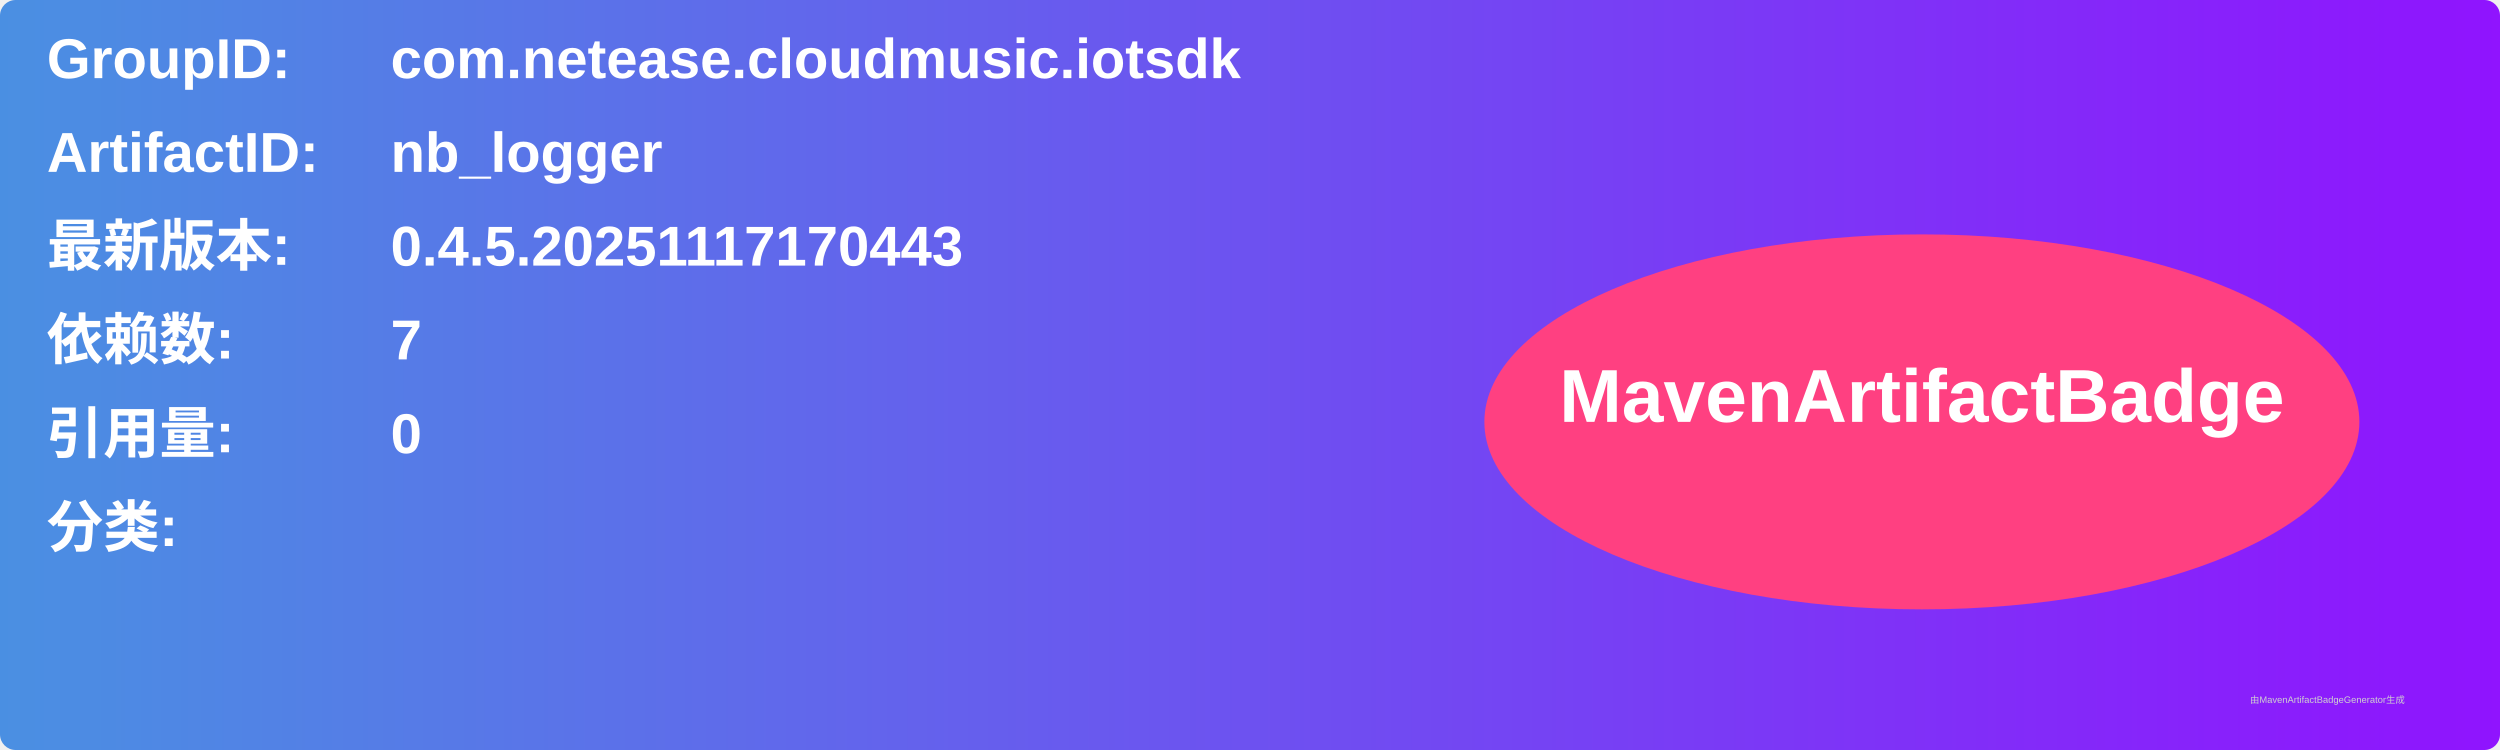
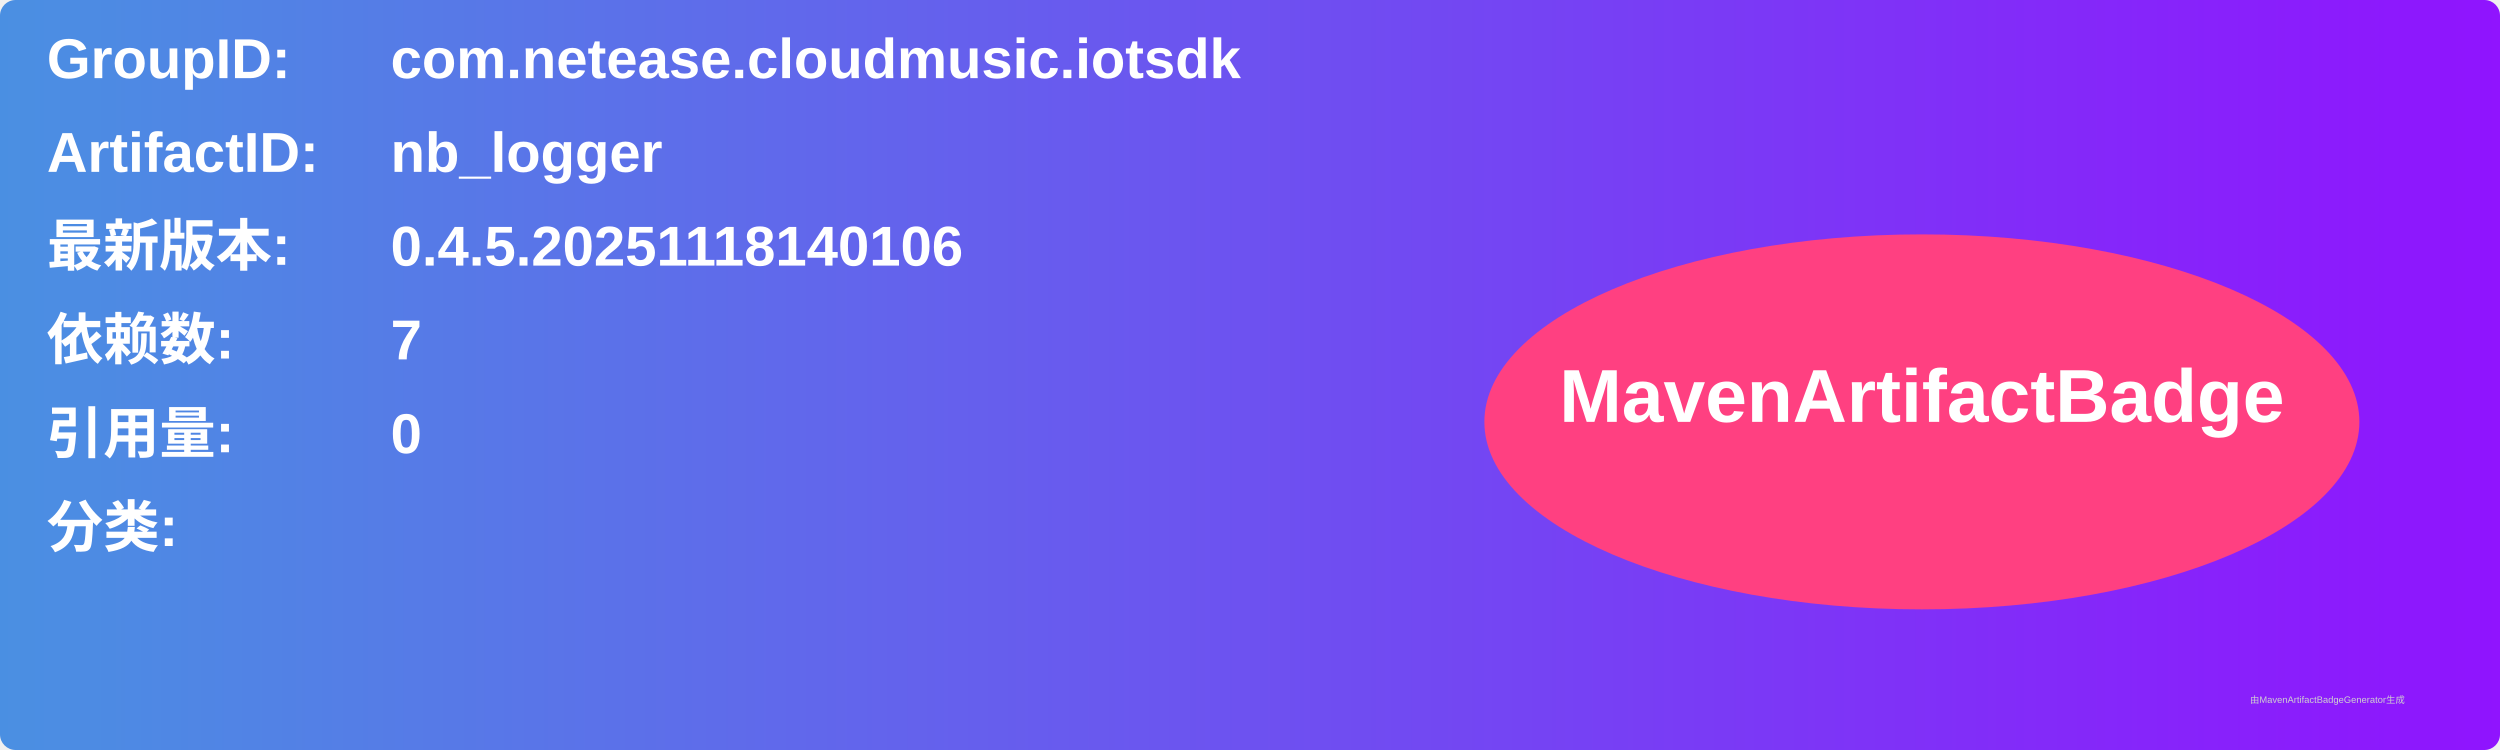
<svg xmlns="http://www.w3.org/2000/svg" width="800" height="240" viewBox="0 0 800 240">
  <linearGradient id="grad" x1="0%" y1="0%" x2="100%" y2="0%">
    <stop offset="0%" stop-color="#4a90e2" />
    <stop offset="100%" stop-color="#9013fe" />
  </linearGradient>
  <rect width="100%" height="100%" rx="5" ry="5" fill="url(#grad)" />
  <g transform="translate(15, 15)">
    <text x="0" y="10" font-family="Arial" font-size="18" fill="white" font-weight="bold" width="260">GroupID:</text>
    <text x="110" y="10" font-family="Arial" font-size="18" fill="white" font-weight="bold" width="460">com.netease.cloudmusic.iotsdk</text>
    <text x="0" y="40" font-family="Arial" font-size="18" fill="white" font-weight="bold" width="260">ArtifactID:</text>
    <text x="110" y="40" font-family="Arial" font-size="18" fill="white" font-weight="bold" width="460">nb_logger</text>
    <text x="0" y="70" font-family="Arial" font-size="18" fill="white" font-weight="bold">最新版本:</text>
    <text x="110" y="70" font-family="Arial" font-size="18" fill="white" font-weight="bold">
-       <tspan font-weight="bold">0.4.5.20251117170443</tspan>
+       <tspan font-weight="bold">0.4.5.20251118140106</tspan>
    </text>
    <text x="0" y="100" font-family="Arial" font-size="18" fill="white" font-weight="bold">依赖数: </text>
    <text x="110" y="100" font-family="Arial" font-size="18" fill="white">
      <tspan font-weight="bold">7</tspan>
    </text>
    <text x="0" y="130" font-family="Arial" font-size="18" fill="white" font-weight="bold">引用量: </text>
    <text x="110" y="130" font-family="Arial" font-size="18" fill="white">
      <tspan font-weight="bold">0</tspan>
    </text>
    <text x="0" y="160" font-family="Arial" font-size="18" fill="white" font-weight="bold">分类:</text>
    <text x="10" y="190" font-family="Arial" font-size="10" fill="white">
      <tspan font-weight="bold" />
    </text>
    <ellipse cx="600" cy="120" rx="140" ry="60" fill="#ff4081" />
    <text x="600" y="120" text-anchor="middle" font-family="Arial" font-size="24" fill="white" font-weight="bold">MavenArtifactBadge</text>
  </g>
  <text x="720" y="225" font-family="Arial" font-size="3" fill="#d0d0d0">由MavenArtifactBadgeGenerator生成</text>
</svg>
